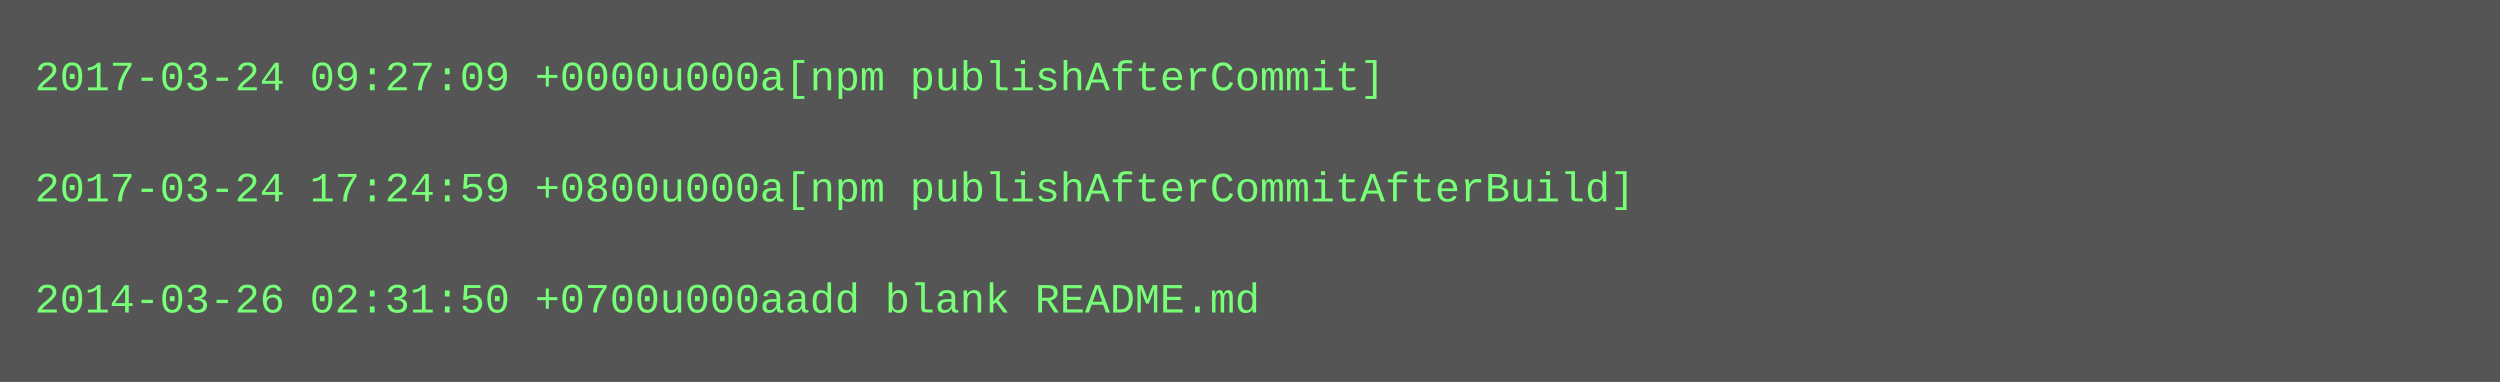
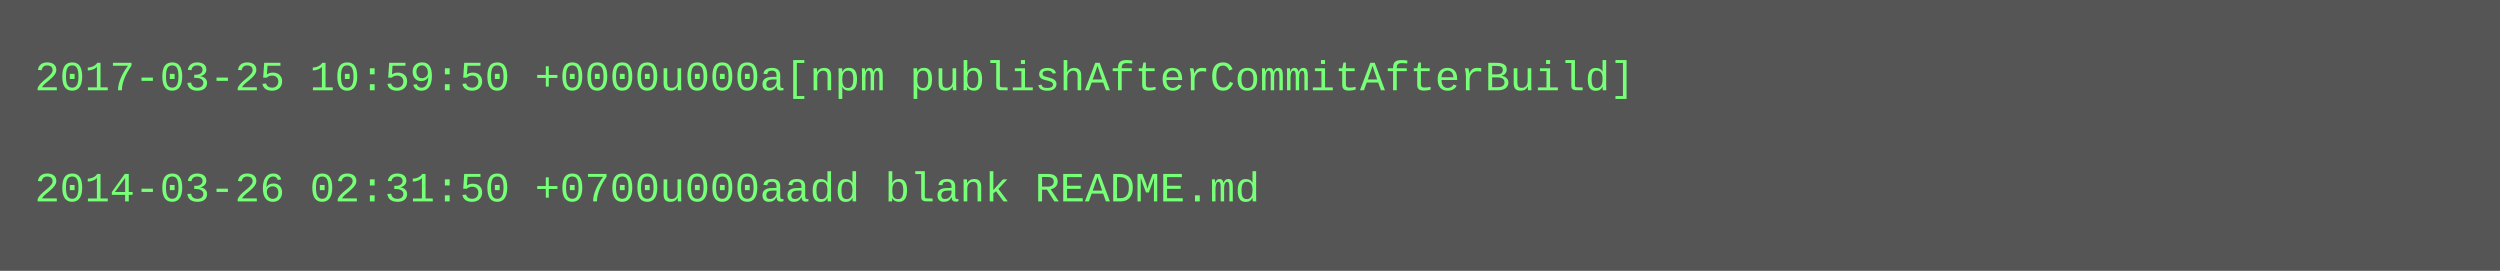
- <svg xmlns="http://www.w3.org/2000/svg" height="110" width="720">
-   <rect height="110" fill="#555" width="720" />
+ <svg xmlns="http://www.w3.org/2000/svg" height="78" width="720">
+   <rect height="78" fill="#555" width="720" />
  <text fill="#7f7" font-family="Courier New" font-size="12" xml:space="preserve">
-     <tspan x="10" y="26">2017-03-24 09:27:09 +0000u000a[npm publishAfterCommit]</tspan>
+     <tspan x="10" y="26">2017-03-25 10:59:50 +0000u000a[npm publishAfterCommitAfterBuild]</tspan>
    <tspan x="10" y="42" />
-     <tspan x="10" y="58">2017-03-24 17:24:59 +0800u000a[npm publishAfterCommitAfterBuild]</tspan>
-     <tspan x="10" y="74" />
-     <tspan x="10" y="90">2014-03-26 02:31:50 +0700u000aadd blank README.md</tspan>
+     <tspan x="10" y="58">2014-03-26 02:31:50 +0700u000aadd blank README.md</tspan>
  </text>
</svg>
